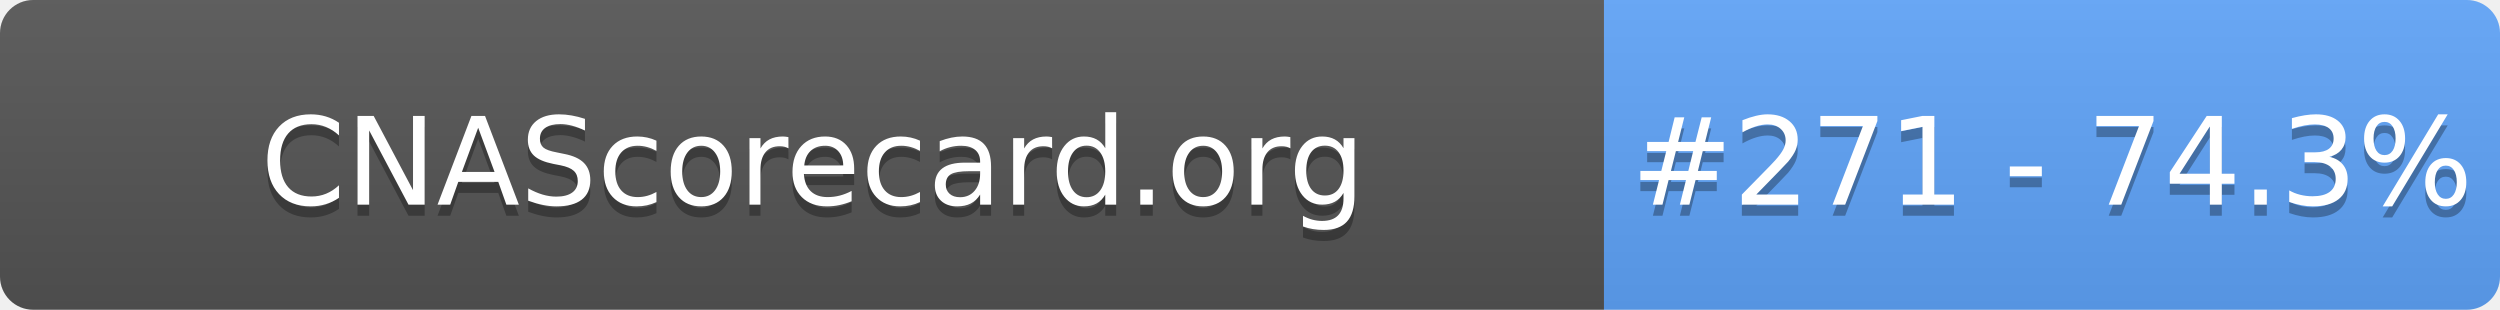
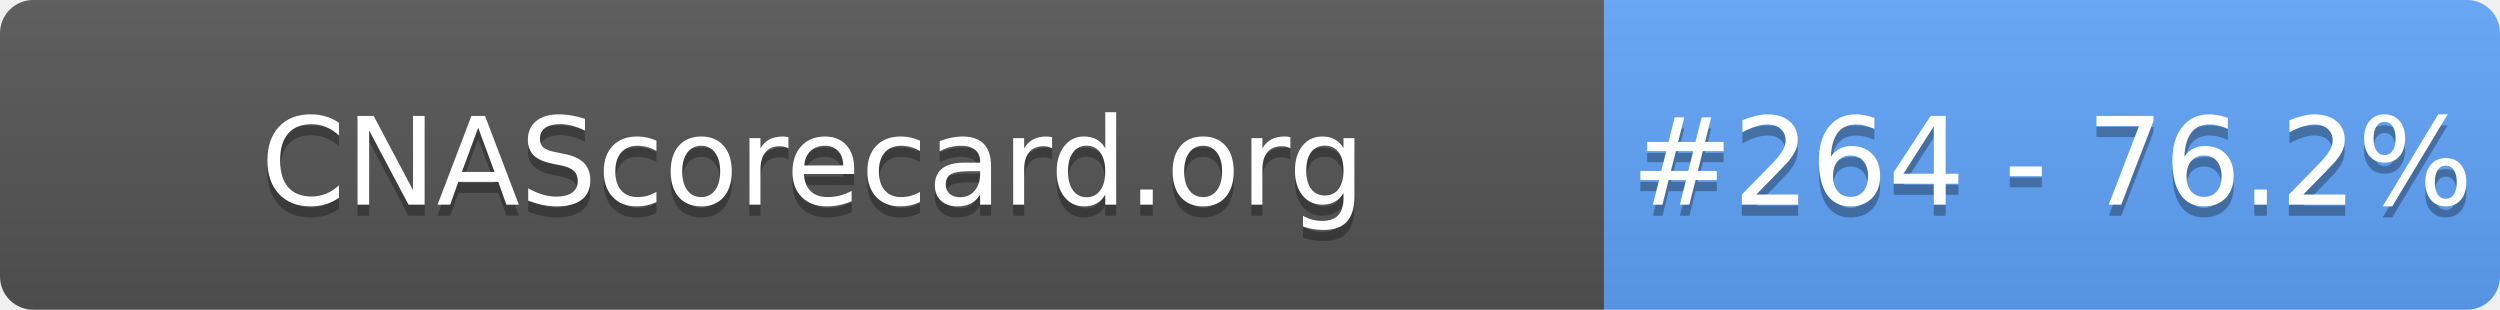
- <svg xmlns="http://www.w3.org/2000/svg" width="226" height="28" role="img" aria-label="CNAScorecard.org: #271 - 74.3%">
+ <svg xmlns="http://www.w3.org/2000/svg" width="226" height="28" role="img" aria-label="CNAScorecard.org: #264 - 76.2%">
  <linearGradient id="s" x2="0" y2="100%">
    <stop offset="0" stop-color="#bbb" stop-opacity=".1" />
    <stop offset="1" stop-opacity=".1" />
  </linearGradient>
  <clipPath id="r">
    <rect width="226" height="28" rx="3" fill="#fff" />
  </clipPath>
  <g clip-path="url(#r)">
    <rect width="145" height="28" fill="#555" />
    <rect x="145" width="81" height="28" fill="#60A5FA" />
    <rect width="226" height="28" fill="url(#s)" />
  </g>
  <g fill="#fff" text-anchor="middle" font-family="Verdana,Geneva,DejaVu Sans,sans-serif" text-rendering="geometricPrecision" font-size="110">
    <text aria-hidden="true" x="735" y="195" fill="#010101" fill-opacity=".3" transform="scale(.1)" textLength="1350">CNAScorecard.org</text>
    <text x="735" y="185" transform="scale(.1)" fill="#fff" textLength="1350">CNAScorecard.org</text>
-     <text aria-hidden="true" x="1855" y="195" fill="#010101" fill-opacity=".3" transform="scale(.1)" textLength="660">#271 - 74.3%</text>
-     <text x="1855" y="185" transform="scale(.1)" fill="#fff" textLength="660">#271 - 74.3%</text>
+     <text aria-hidden="true" x="1855" y="195" fill="#010101" fill-opacity=".3" transform="scale(.1)" textLength="660">#264 - 76.2%</text>
+     <text x="1855" y="185" transform="scale(.1)" fill="#fff" textLength="660">#264 - 76.2%</text>
  </g>
</svg>
